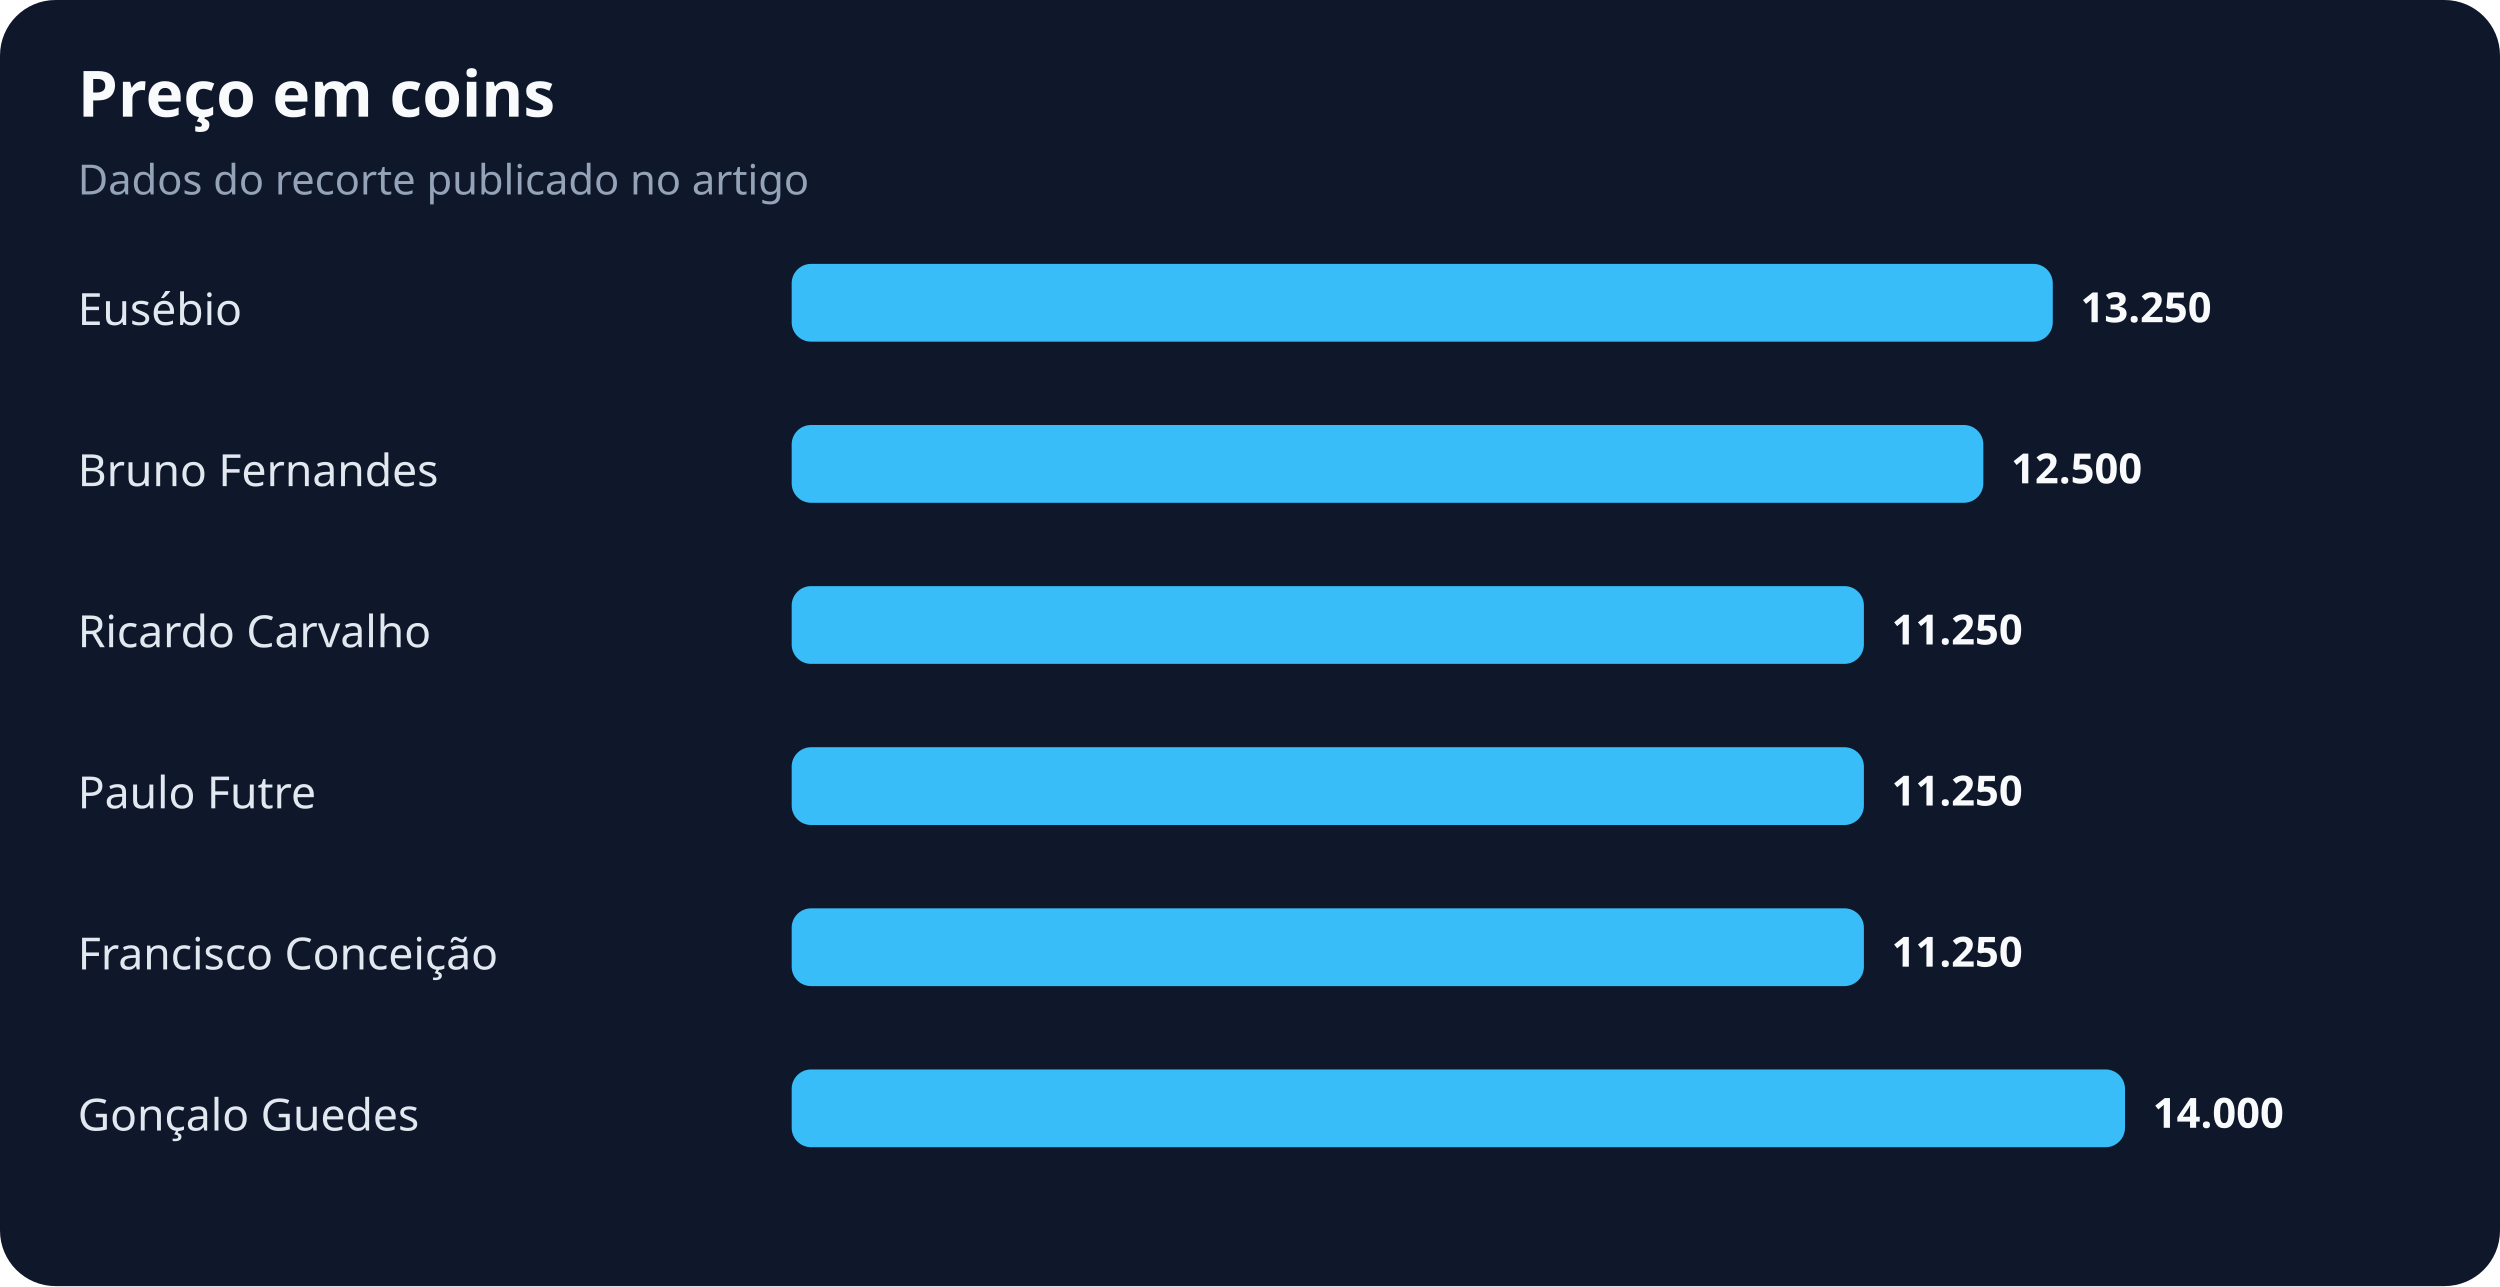
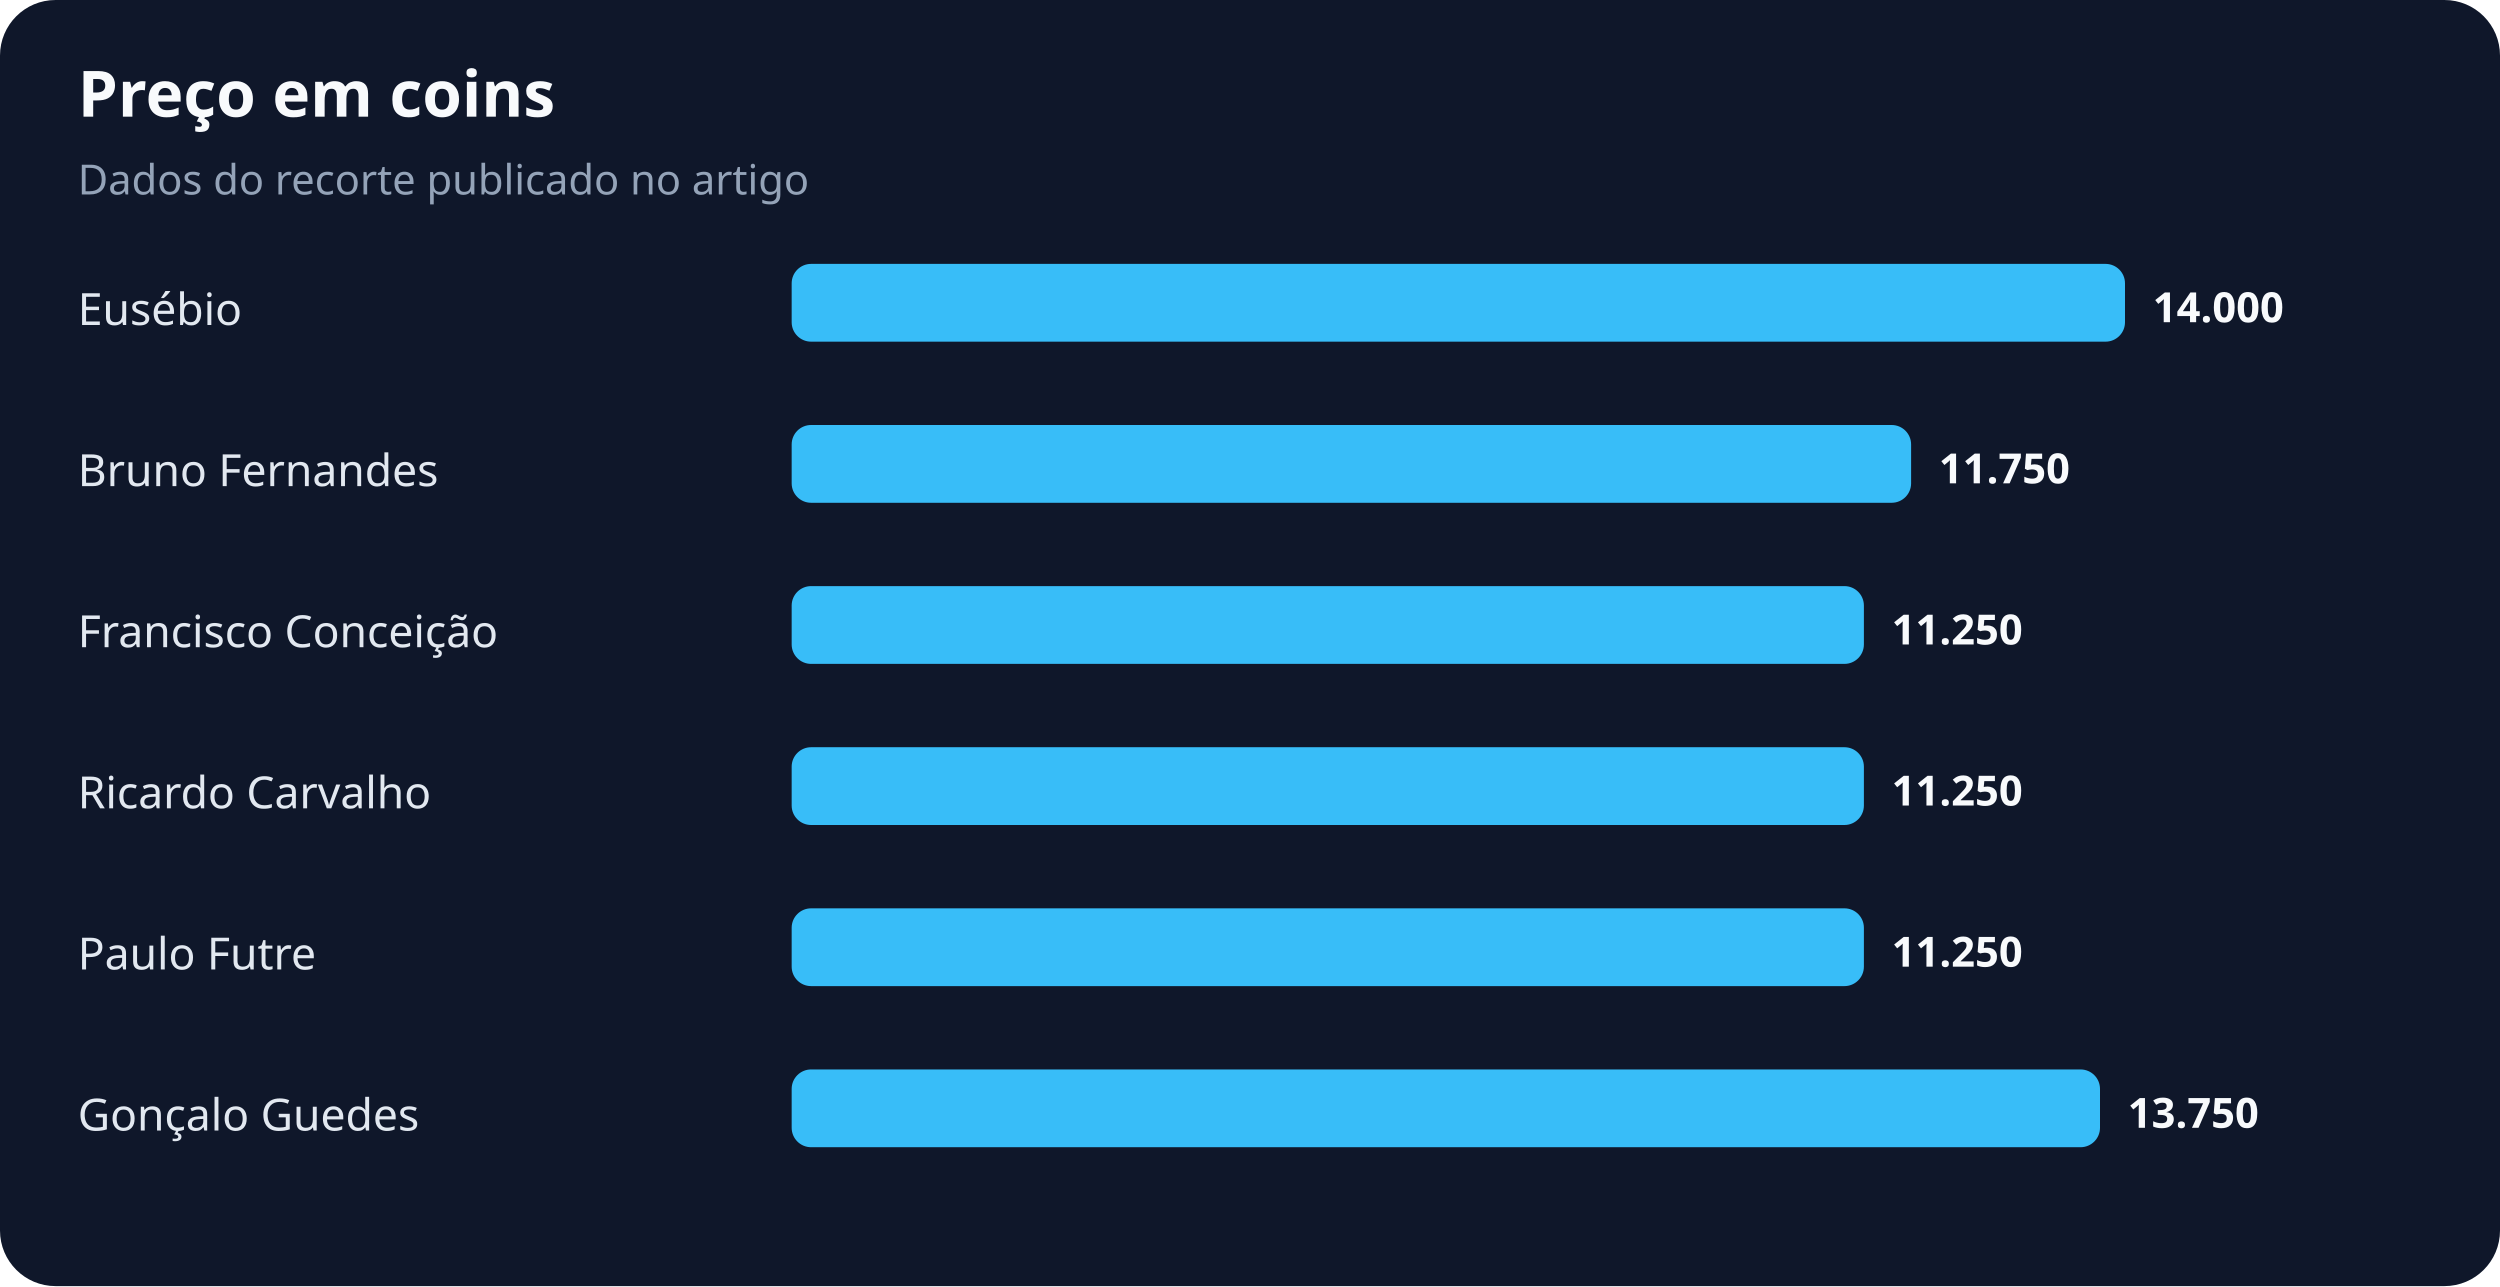
<svg xmlns="http://www.w3.org/2000/svg" width="900" height="463" viewBox="0 0 900 463" role="img" aria-labelledby="title desc">
  <rect width="100%" height="100%" rx="20" fill="#0f172a" />
  <text x="28" y="42" fill="#f8fafc" font-family="system-ui,sans-serif" font-size="23" font-weight="700">Preço em coins</text>
  <text x="28" y="70" fill="#94a3b8" font-family="system-ui,sans-serif" font-size="15">Dados do recorte publicado no artigo</text>
  <text x="28" y="117" fill="#e2e8f0" font-family="system-ui,sans-serif" font-size="16">Eusébio</text>
-   <rect x="285" y="95" width="454" height="28" rx="7" fill="#38bdf8" />
-   <text x="749" y="116" fill="#f8fafc" font-family="system-ui,sans-serif" font-size="15" font-weight="700">13.250</text>
+   <rect x="285" y="95" width="480" height="28" rx="7" fill="#38bdf8" />
+   <text x="775" y="116" fill="#f8fafc" font-family="system-ui,sans-serif" font-size="15" font-weight="700">14.000</text>
  <text x="28" y="175" fill="#e2e8f0" font-family="system-ui,sans-serif" font-size="16">Bruno Fernandes</text>
-   <rect x="285" y="153" width="429" height="28" rx="7" fill="#38bdf8" />
-   <text x="724" y="174" fill="#f8fafc" font-family="system-ui,sans-serif" font-size="15" font-weight="700">12.500</text>
-   <text x="28" y="233" fill="#e2e8f0" font-family="system-ui,sans-serif" font-size="16">Ricardo Carvalho</text>
+   <rect x="285" y="153" width="403" height="28" rx="7" fill="#38bdf8" />
+   <text x="698" y="174" fill="#f8fafc" font-family="system-ui,sans-serif" font-size="15" font-weight="700">11.750</text>
+   <text x="28" y="233" fill="#e2e8f0" font-family="system-ui,sans-serif" font-size="16">Francisco Conceição</text>
  <rect x="285" y="211" width="386" height="28" rx="7" fill="#38bdf8" />
  <text x="681" y="232" fill="#f8fafc" font-family="system-ui,sans-serif" font-size="15" font-weight="700">11.250</text>
-   <text x="28" y="291" fill="#e2e8f0" font-family="system-ui,sans-serif" font-size="16">Paulo Futre</text>
+   <text x="28" y="291" fill="#e2e8f0" font-family="system-ui,sans-serif" font-size="16">Ricardo Carvalho</text>
  <rect x="285" y="269" width="386" height="28" rx="7" fill="#38bdf8" />
  <text x="681" y="290" fill="#f8fafc" font-family="system-ui,sans-serif" font-size="15" font-weight="700">11.250</text>
-   <text x="28" y="349" fill="#e2e8f0" font-family="system-ui,sans-serif" font-size="16">Francisco Conceição</text>
+   <text x="28" y="349" fill="#e2e8f0" font-family="system-ui,sans-serif" font-size="16">Paulo Futre</text>
  <rect x="285" y="327" width="386" height="28" rx="7" fill="#38bdf8" />
  <text x="681" y="348" fill="#f8fafc" font-family="system-ui,sans-serif" font-size="15" font-weight="700">11.250</text>
  <text x="28" y="407" fill="#e2e8f0" font-family="system-ui,sans-serif" font-size="16">Gonçalo Guedes</text>
-   <rect x="285" y="385" width="480" height="28" rx="7" fill="#38bdf8" />
-   <text x="775" y="406" fill="#f8fafc" font-family="system-ui,sans-serif" font-size="15" font-weight="700">14.000</text>
+   <rect x="285" y="385" width="471" height="28" rx="7" fill="#38bdf8" />
+   <text x="766" y="406" fill="#f8fafc" font-family="system-ui,sans-serif" font-size="15" font-weight="700">13.750</text>
</svg>
